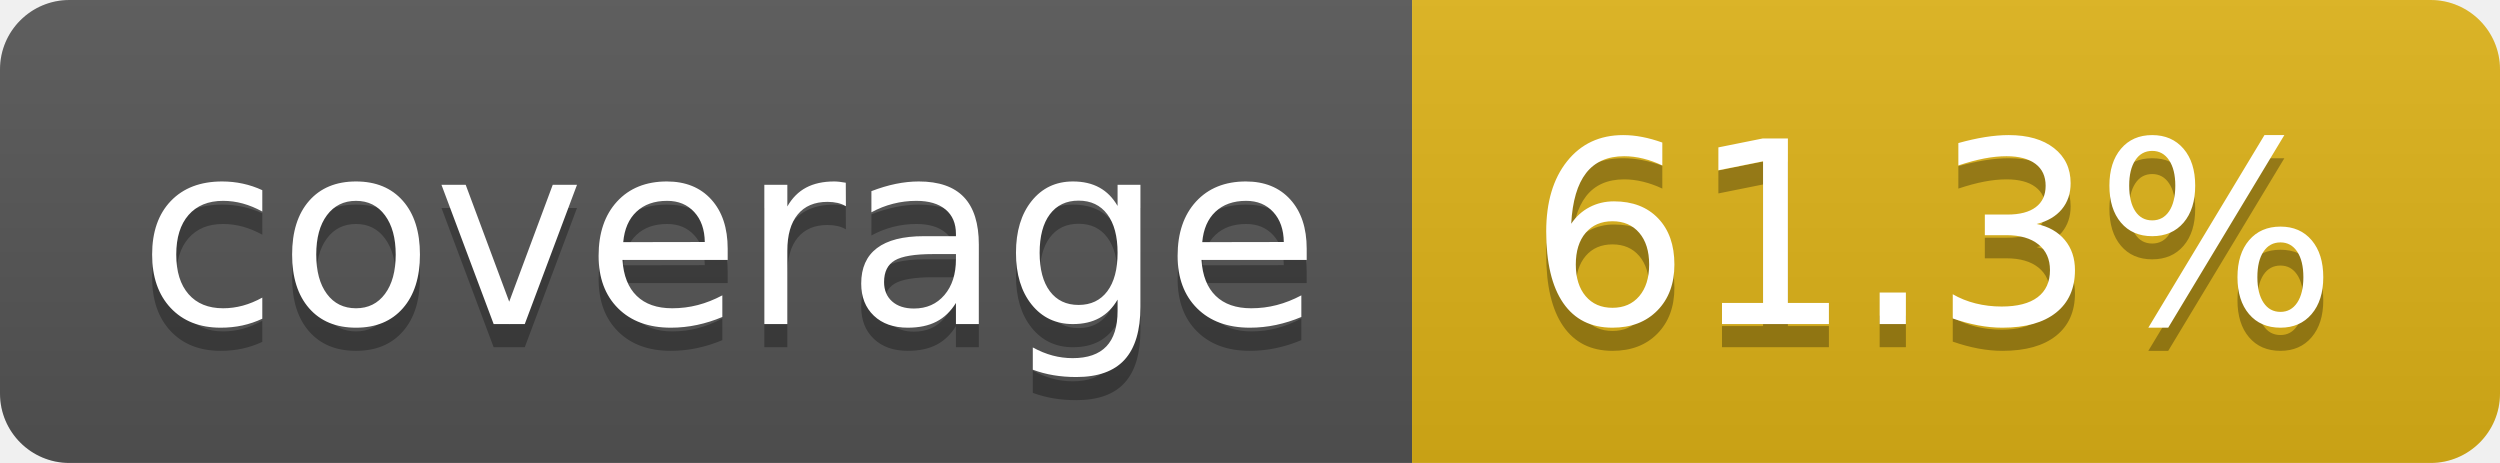
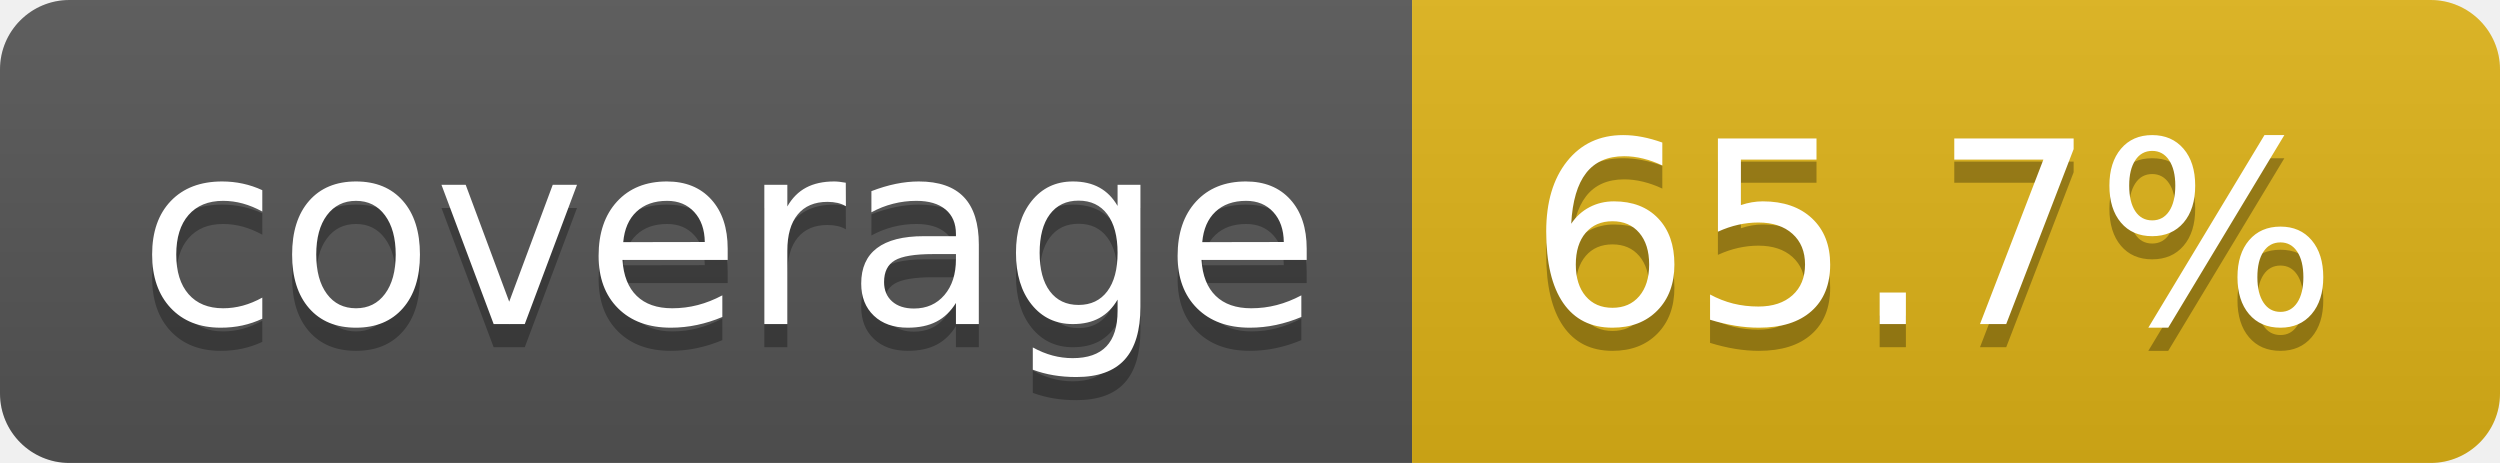
- <svg xmlns="http://www.w3.org/2000/svg" width="108" height="20" role="img" aria-label="coverage: 61.3%">
+ <svg xmlns="http://www.w3.org/2000/svg" width="108" height="20" role="img" aria-label="coverage: 65.7%">
  <linearGradient id="s" x2="0" y2="100%">
    <stop offset="0" stop-color="#bbb" stop-opacity=".1" />
    <stop offset="1" stop-opacity=".1" />
  </linearGradient>
  <clipPath id="r">
    <rect width="108" height="20" rx="3" fill="#fff" />
  </clipPath>
  <g clip-path="url(#r)">
    <rect width="61" height="20" fill="#555" />
    <rect x="61" width="47" height="20" fill="#dfb317" />
    <rect width="108" height="20" fill="url(#s)" />
  </g>
  <g fill="#fff" text-anchor="middle" font-family="Verdana,Geneva,DejaVu Sans,sans-serif" text-rendering="geometricPrecision" font-size="110">
    <text aria-hidden="true" x="315" y="150" fill="#010101" fill-opacity=".3" transform="scale(.1)" textLength="510">coverage</text>
    <text x="315" y="140" transform="scale(.1)" fill="#fff" textLength="510">coverage</text>
-     <text aria-hidden="true" x="835" y="150" fill="#010101" fill-opacity=".3" transform="scale(.1)" textLength="370">61.3%</text>
-     <text x="835" y="140" transform="scale(.1)" fill="#fff" textLength="370">61.3%</text>
+     <text aria-hidden="true" x="835" y="150" fill="#010101" fill-opacity=".3" transform="scale(.1)" textLength="370">65.7%</text>
+     <text x="835" y="140" transform="scale(.1)" fill="#fff" textLength="370">65.7%</text>
  </g>
</svg>
